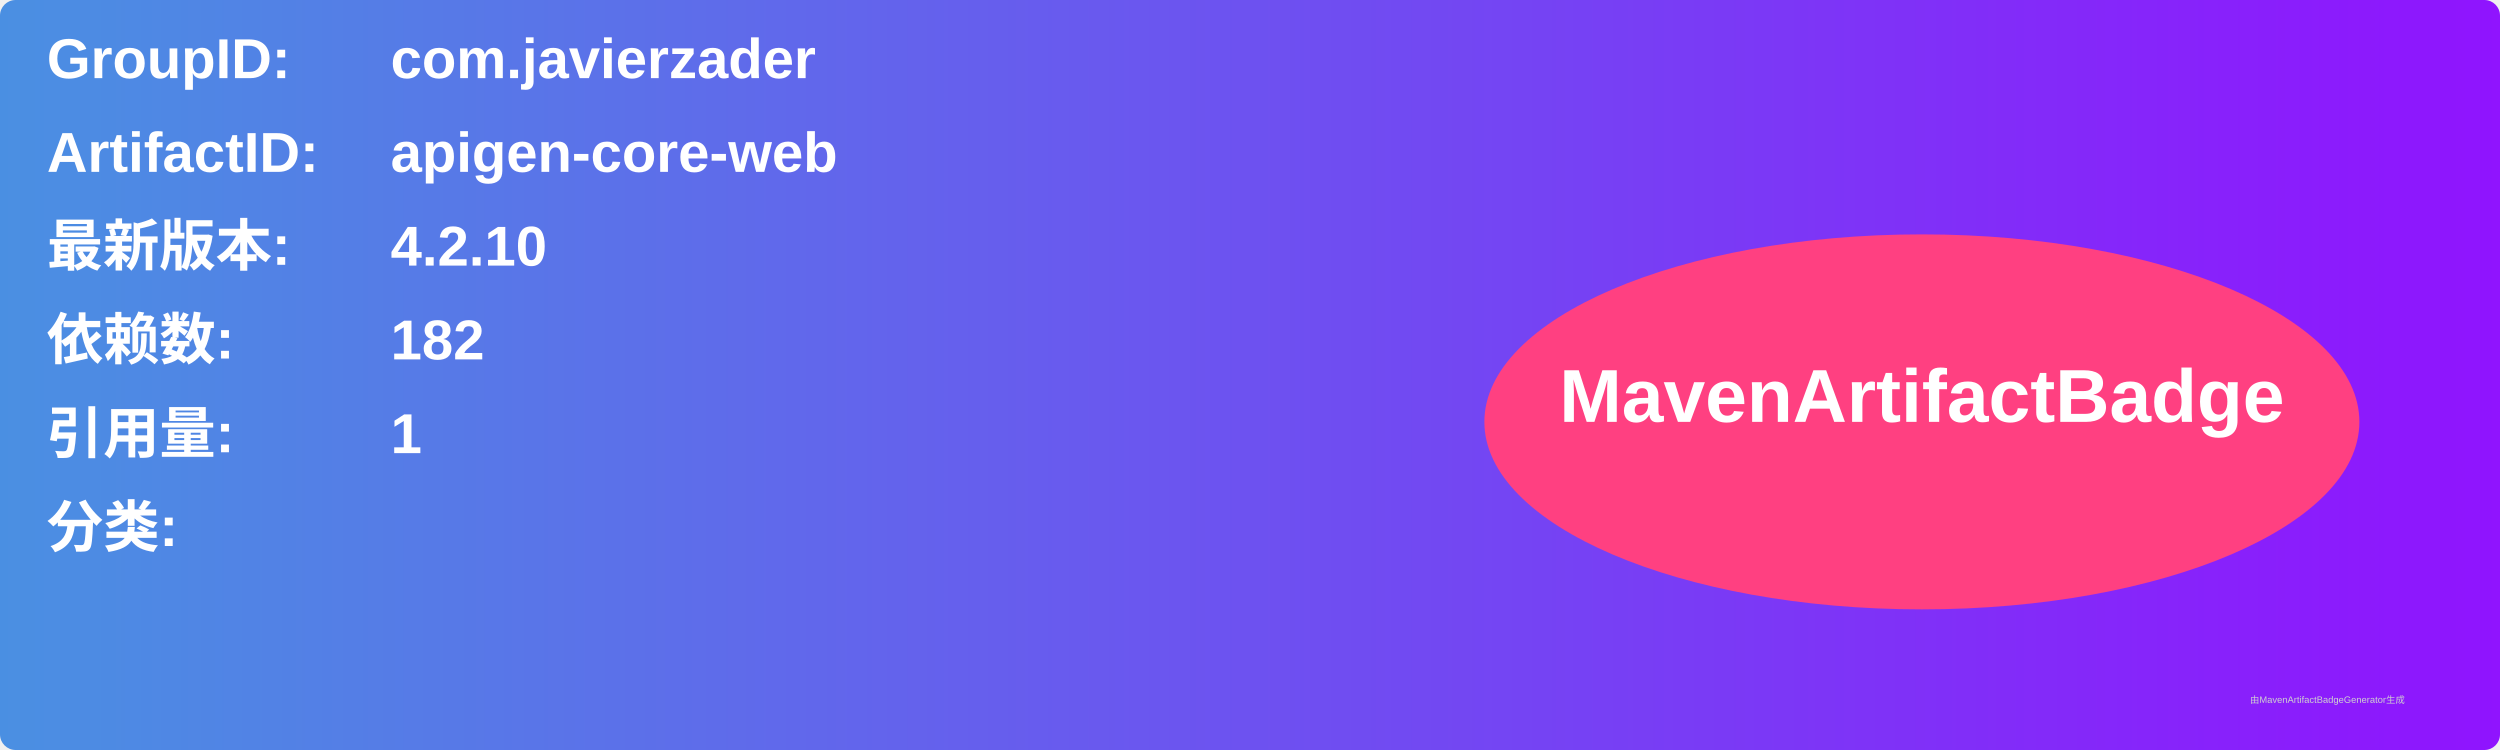
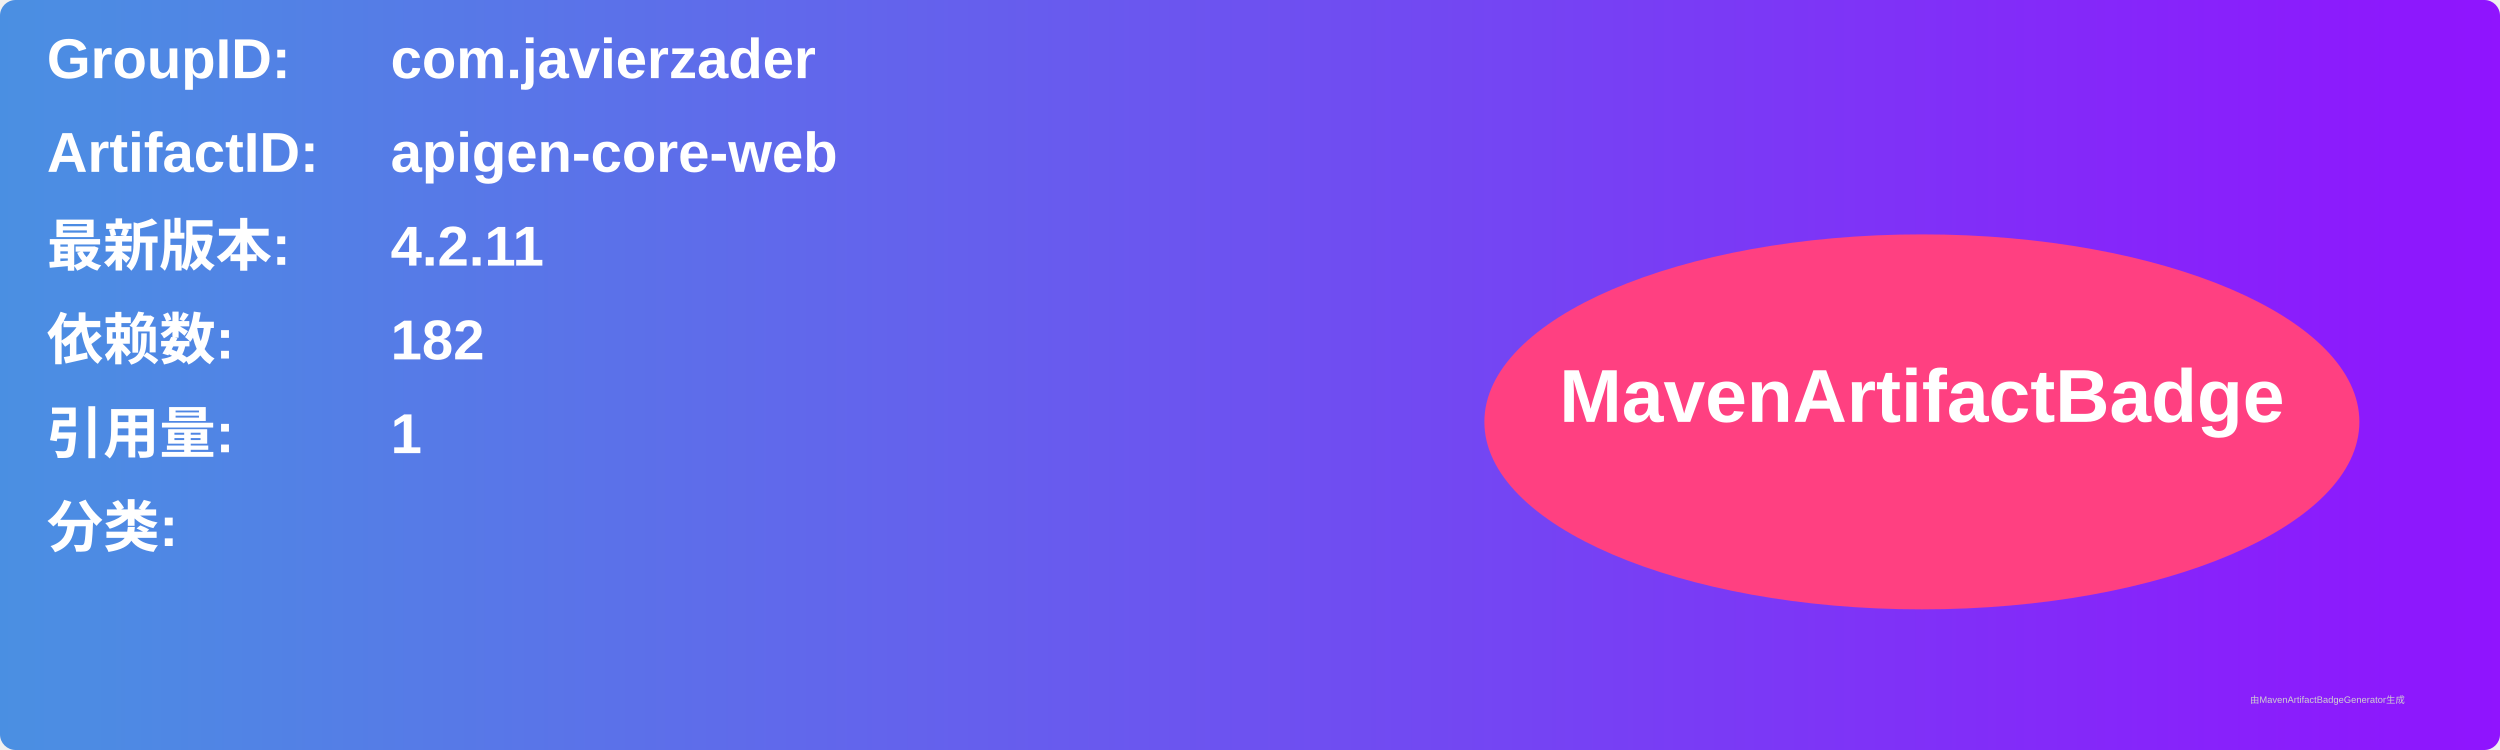
<svg xmlns="http://www.w3.org/2000/svg" width="800" height="240" viewBox="0 0 800 240">
  <linearGradient id="grad" x1="0%" y1="0%" x2="100%" y2="0%">
    <stop offset="0%" stop-color="#4a90e2" />
    <stop offset="100%" stop-color="#9013fe" />
  </linearGradient>
  <rect width="100%" height="100%" rx="5" ry="5" fill="url(#grad)" />
  <g transform="translate(15, 15)">
    <text x="0" y="10" font-family="Arial" font-size="18" fill="white" font-weight="bold" width="260">GroupID:</text>
    <text x="110" y="10" font-family="Arial" font-size="18" fill="white" font-weight="bold" width="460">com.javierzader</text>
    <text x="0" y="40" font-family="Arial" font-size="18" fill="white" font-weight="bold" width="260">ArtifactID:</text>
    <text x="110" y="40" font-family="Arial" font-size="18" fill="white" font-weight="bold" width="460">apigen-core-web</text>
    <text x="0" y="70" font-family="Arial" font-size="18" fill="white" font-weight="bold">最新版本:</text>
    <text x="110" y="70" font-family="Arial" font-size="18" fill="white" font-weight="bold">
-       <tspan font-weight="bold">4.2.10</tspan>
+       <tspan font-weight="bold">4.2.11</tspan>
    </text>
    <text x="0" y="100" font-family="Arial" font-size="18" fill="white" font-weight="bold">依赖数: </text>
    <text x="110" y="100" font-family="Arial" font-size="18" fill="white">
      <tspan font-weight="bold">182</tspan>
    </text>
    <text x="0" y="130" font-family="Arial" font-size="18" fill="white" font-weight="bold">引用量: </text>
    <text x="110" y="130" font-family="Arial" font-size="18" fill="white">
      <tspan font-weight="bold">1</tspan>
    </text>
    <text x="0" y="160" font-family="Arial" font-size="18" fill="white" font-weight="bold">分类:</text>
    <text x="10" y="190" font-family="Arial" font-size="10" fill="white">
      <tspan font-weight="bold" />
    </text>
    <ellipse cx="600" cy="120" rx="140" ry="60" fill="#ff4081" />
    <text x="600" y="120" text-anchor="middle" font-family="Arial" font-size="24" fill="white" font-weight="bold">MavenArtifactBadge</text>
  </g>
  <text x="720" y="225" font-family="Arial" font-size="3" fill="#d0d0d0">由MavenArtifactBadgeGenerator生成</text>
</svg>
